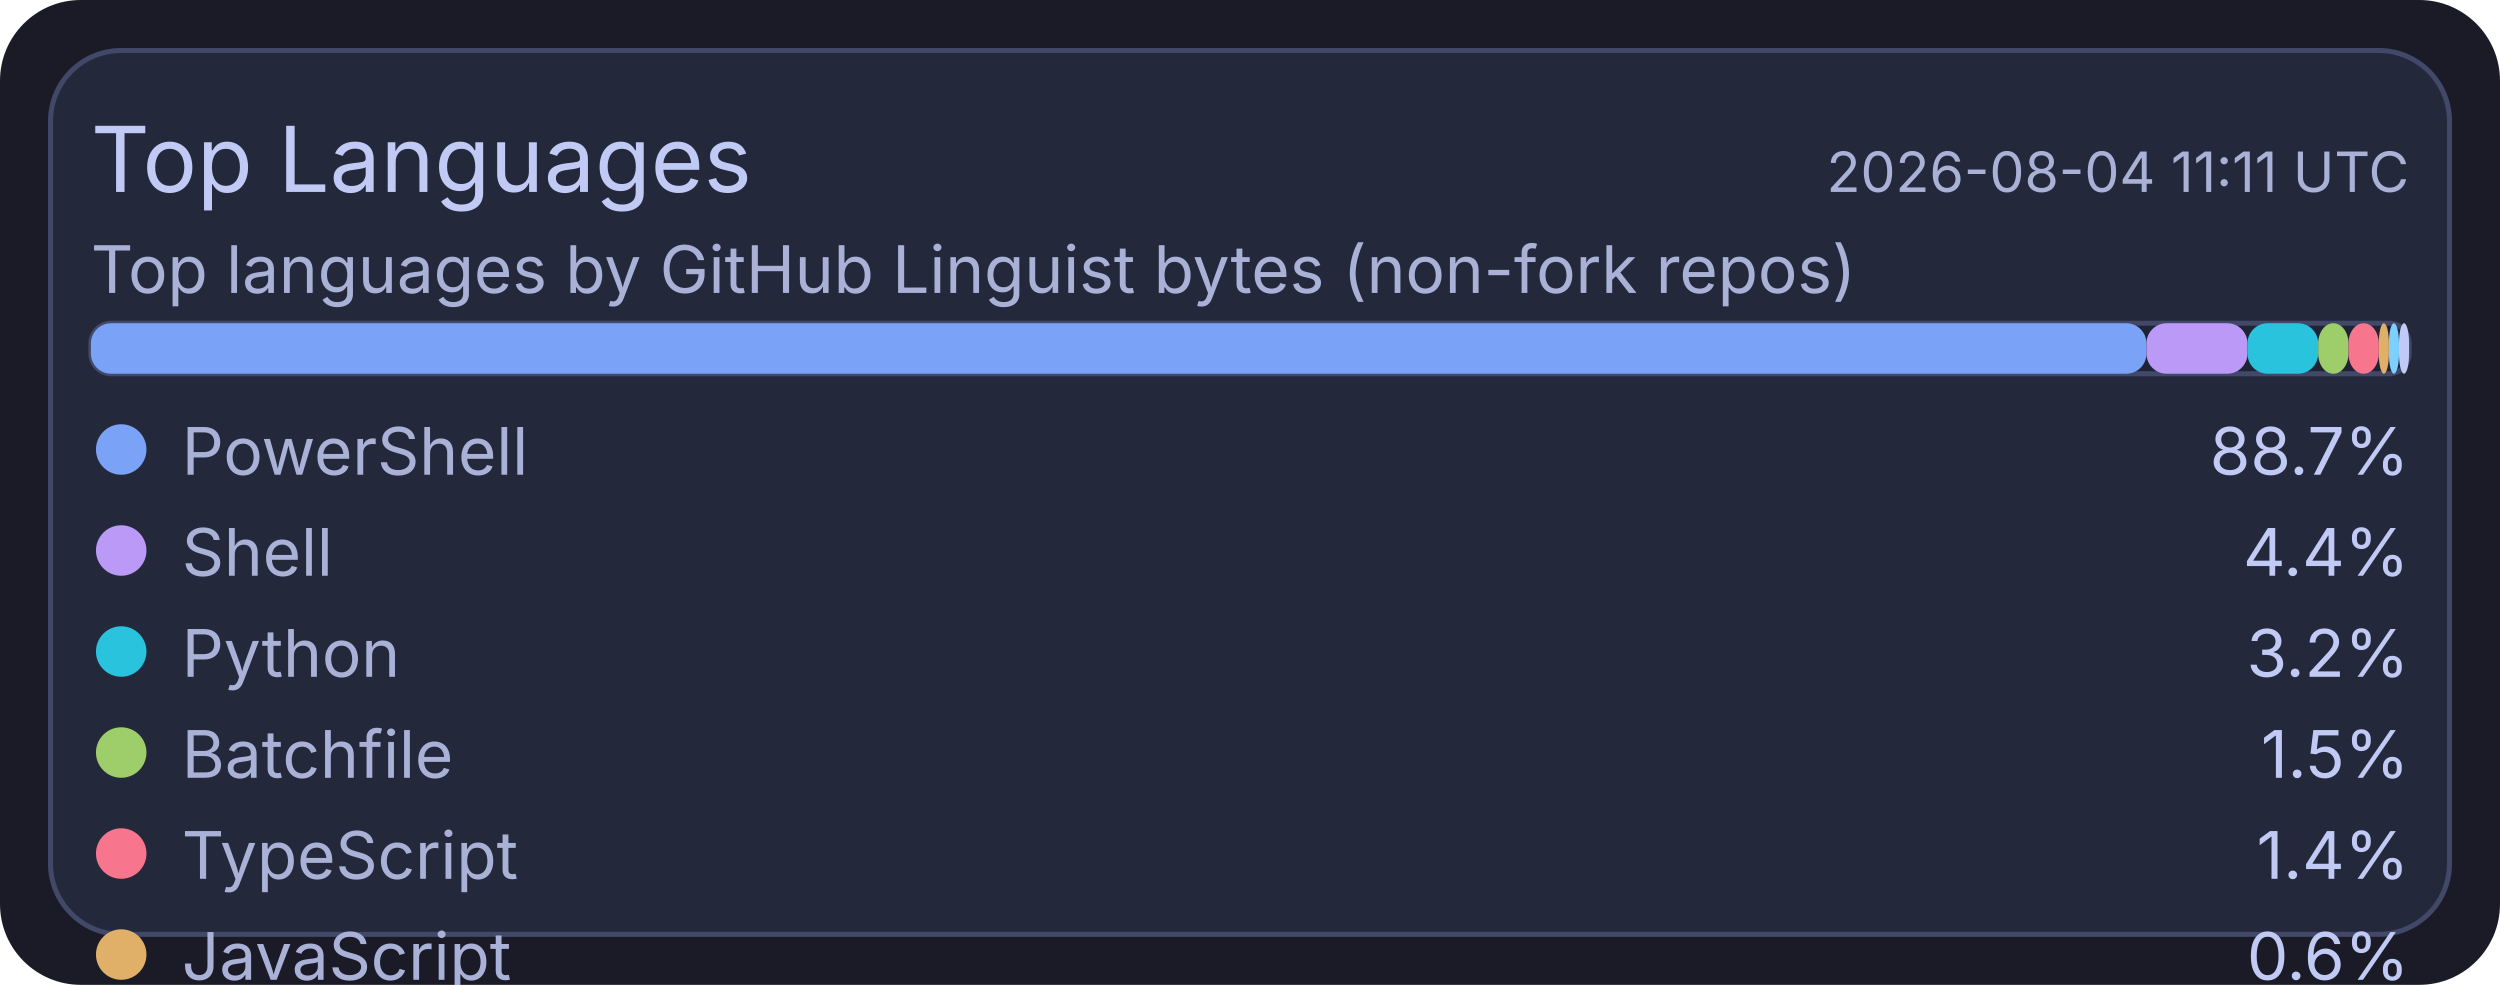
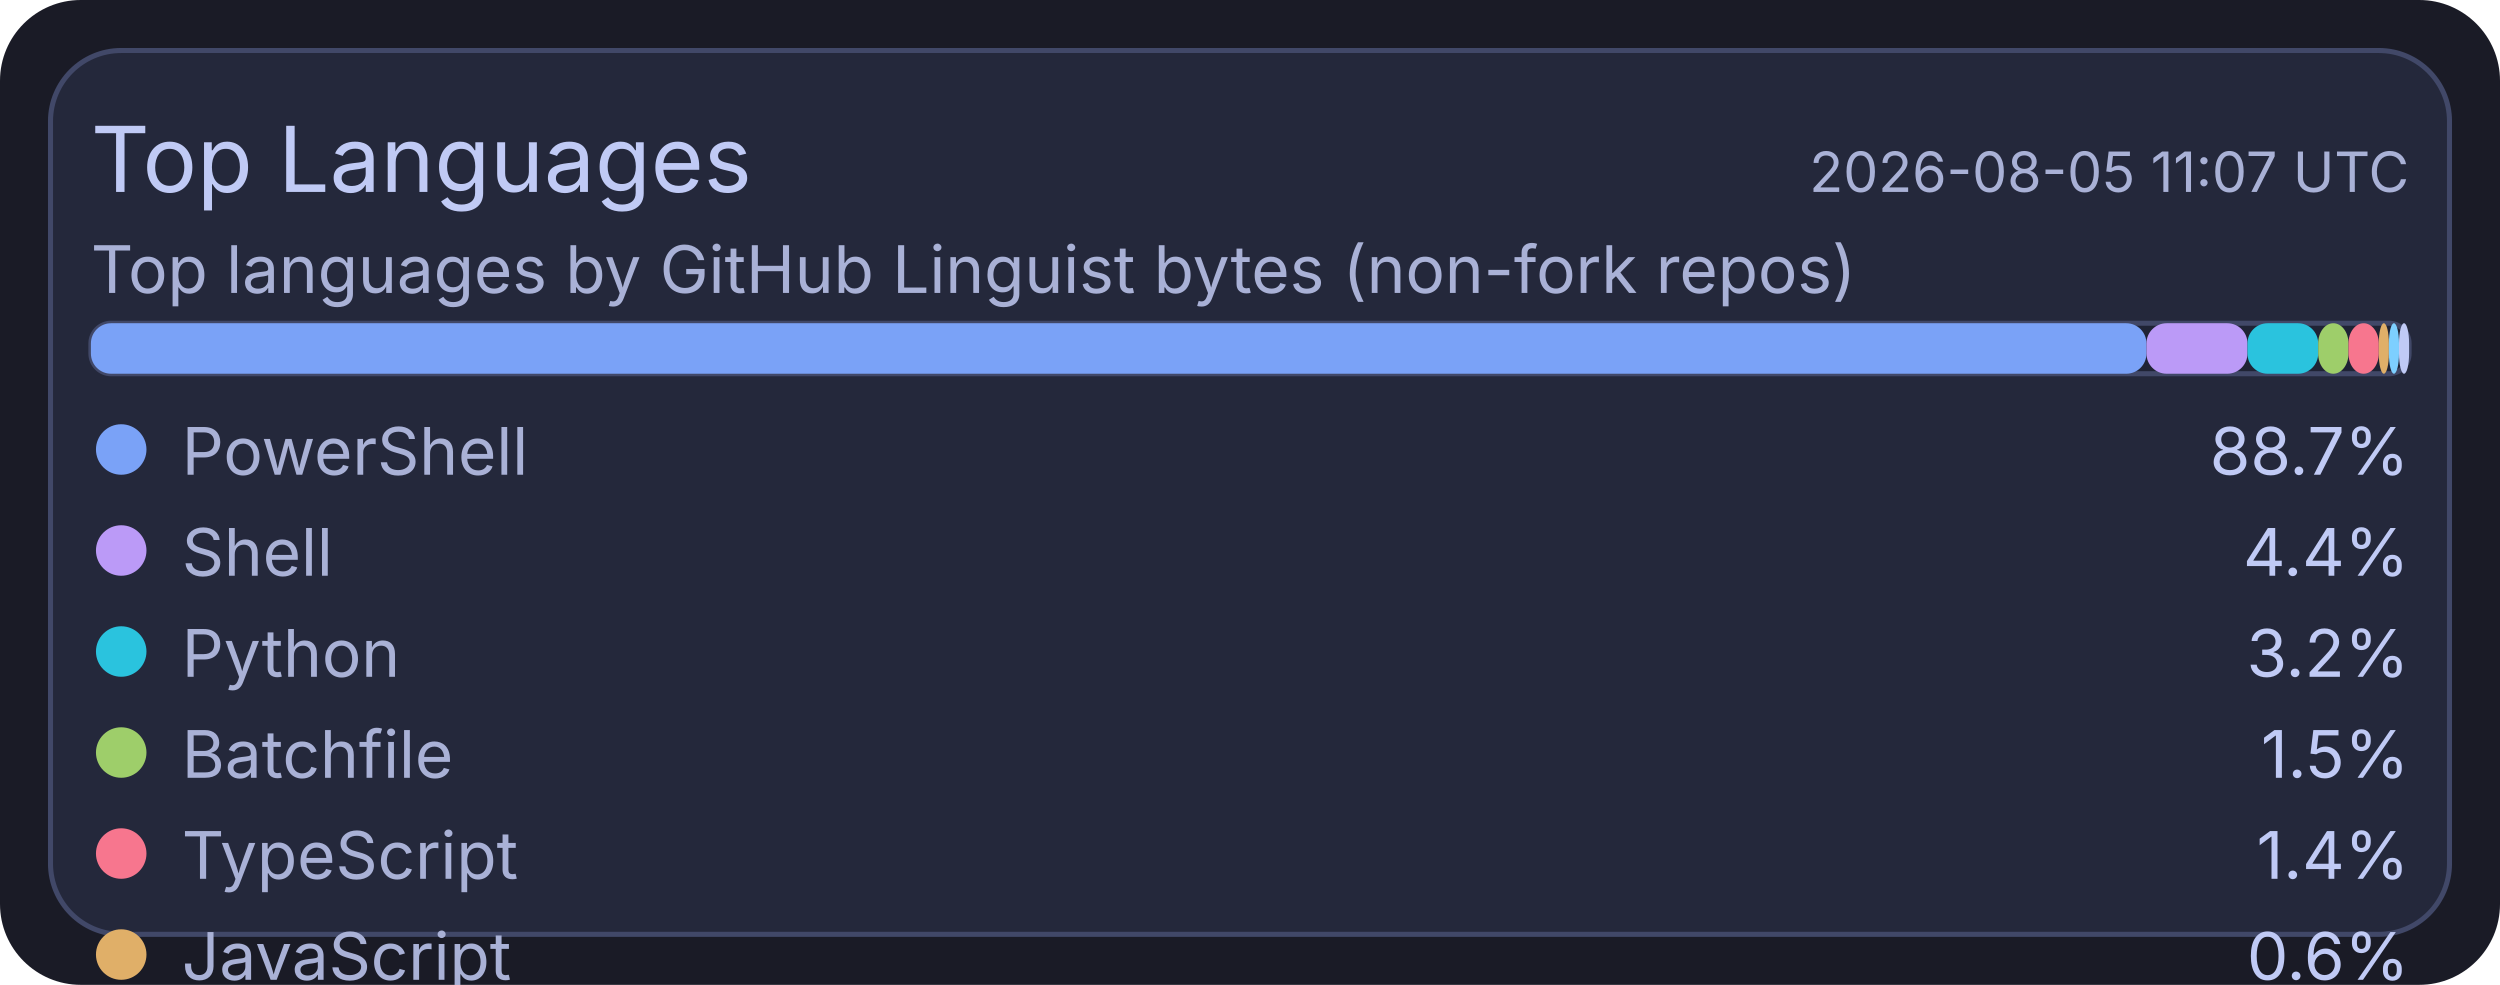
<svg xmlns="http://www.w3.org/2000/svg" width="495" height="195" viewBox="0 0 495 195">
  <rect x="0" y="0" width="495" height="195" rx="16" fill="#1a1b26" />
  <rect x="10" y="10" width="475" height="175" rx="14" fill="#24283b" stroke="#414868" stroke-width="1" />
  <text x="18" y="38" fill="#c0caf5" font-size="18" font-family="ui-sans-serif, system-ui, -apple-system, Segoe UI">Top Languages</text>
-   <text x="477" y="38" text-anchor="end" fill="#a9b1d6" font-size="11" font-family="ui-sans-serif, system-ui, -apple-system, Segoe UI">2026-08-04 11:11 UTC</text>
+   <text x="477" y="38" text-anchor="end" fill="#a9b1d6" font-size="11" font-family="ui-sans-serif, system-ui, -apple-system, Segoe UI">2026-08-05 11:07 UTC</text>
  <text x="18" y="58" fill="#a9b1d6" font-size="13" font-family="ui-sans-serif, system-ui, -apple-system, Segoe UI">Top languages by GitHub Linguist bytes (non-fork repos)</text>
  <rect x="18" y="64" width="459" height="10" rx="4" fill="#1f2335" stroke="#414868" stroke-width="1" />
  <rect x="18" y="64" width="407" height="10" rx="4" fill="#7aa2f7" />
  <rect x="425" y="64" width="20" height="10" rx="4" fill="#bb9af7" />
  <rect x="445" y="64" width="14" height="10" rx="4" fill="#2ac3de" />
  <rect x="459" y="64" width="6" height="10" rx="4" fill="#9ece6a" />
  <rect x="465" y="64" width="6" height="10" rx="4" fill="#f7768e" />
  <rect x="471" y="64" width="2" height="10" rx="4" fill="#e0af68" />
  <rect x="473" y="64" width="2" height="10" rx="4" fill="#7dcfff" />
  <rect x="475" y="64" width="2" height="10" rx="4" fill="#c0caf5" />
  <circle cx="24" cy="89" r="5" fill="#7aa2f7" />
  <text x="36" y="94" fill="#a9b1d6" font-size="13" font-family="ui-sans-serif, system-ui, -apple-system, Segoe UI">PowerShell</text>
  <text x="477" y="94" text-anchor="end" fill="#c0caf5" font-size="13" font-family="ui-sans-serif, system-ui, -apple-system, Segoe UI">88.7%</text>
  <circle cx="24" cy="109" r="5" fill="#bb9af7" />
  <text x="36" y="114" fill="#a9b1d6" font-size="13" font-family="ui-sans-serif, system-ui, -apple-system, Segoe UI">Shell</text>
  <text x="477" y="114" text-anchor="end" fill="#c0caf5" font-size="13" font-family="ui-sans-serif, system-ui, -apple-system, Segoe UI">4.4%</text>
  <circle cx="24" cy="129" r="5" fill="#2ac3de" />
  <text x="36" y="134" fill="#a9b1d6" font-size="13" font-family="ui-sans-serif, system-ui, -apple-system, Segoe UI">Python</text>
  <text x="477" y="134" text-anchor="end" fill="#c0caf5" font-size="13" font-family="ui-sans-serif, system-ui, -apple-system, Segoe UI">3.2%</text>
  <circle cx="24" cy="149" r="5" fill="#9ece6a" />
  <text x="36" y="154" fill="#a9b1d6" font-size="13" font-family="ui-sans-serif, system-ui, -apple-system, Segoe UI">Batchfile</text>
  <text x="477" y="154" text-anchor="end" fill="#c0caf5" font-size="13" font-family="ui-sans-serif, system-ui, -apple-system, Segoe UI">1.5%</text>
  <circle cx="24" cy="169" r="5" fill="#f7768e" />
  <text x="36" y="174" fill="#a9b1d6" font-size="13" font-family="ui-sans-serif, system-ui, -apple-system, Segoe UI">TypeScript</text>
  <text x="477" y="174" text-anchor="end" fill="#c0caf5" font-size="13" font-family="ui-sans-serif, system-ui, -apple-system, Segoe UI">1.4%</text>
  <circle cx="24" cy="189" r="5" fill="#e0af68" />
  <text x="36" y="194" fill="#a9b1d6" font-size="13" font-family="ui-sans-serif, system-ui, -apple-system, Segoe UI">JavaScript</text>
  <text x="477" y="194" text-anchor="end" fill="#c0caf5" font-size="13" font-family="ui-sans-serif, system-ui, -apple-system, Segoe UI">0.6%</text>
  <circle cx="24" cy="209" r="5" fill="#7dcfff" />
  <text x="36" y="214" fill="#a9b1d6" font-size="13" font-family="ui-sans-serif, system-ui, -apple-system, Segoe UI">CSS</text>
  <text x="477" y="214" text-anchor="end" fill="#c0caf5" font-size="13" font-family="ui-sans-serif, system-ui, -apple-system, Segoe UI">0.1%</text>
  <circle cx="24" cy="229" r="5" fill="#c0caf5" />
  <text x="36" y="234" fill="#a9b1d6" font-size="13" font-family="ui-sans-serif, system-ui, -apple-system, Segoe UI">Lua</text>
  <text x="477" y="234" text-anchor="end" fill="#c0caf5" font-size="13" font-family="ui-sans-serif, system-ui, -apple-system, Segoe UI">0.1%</text>
</svg>
